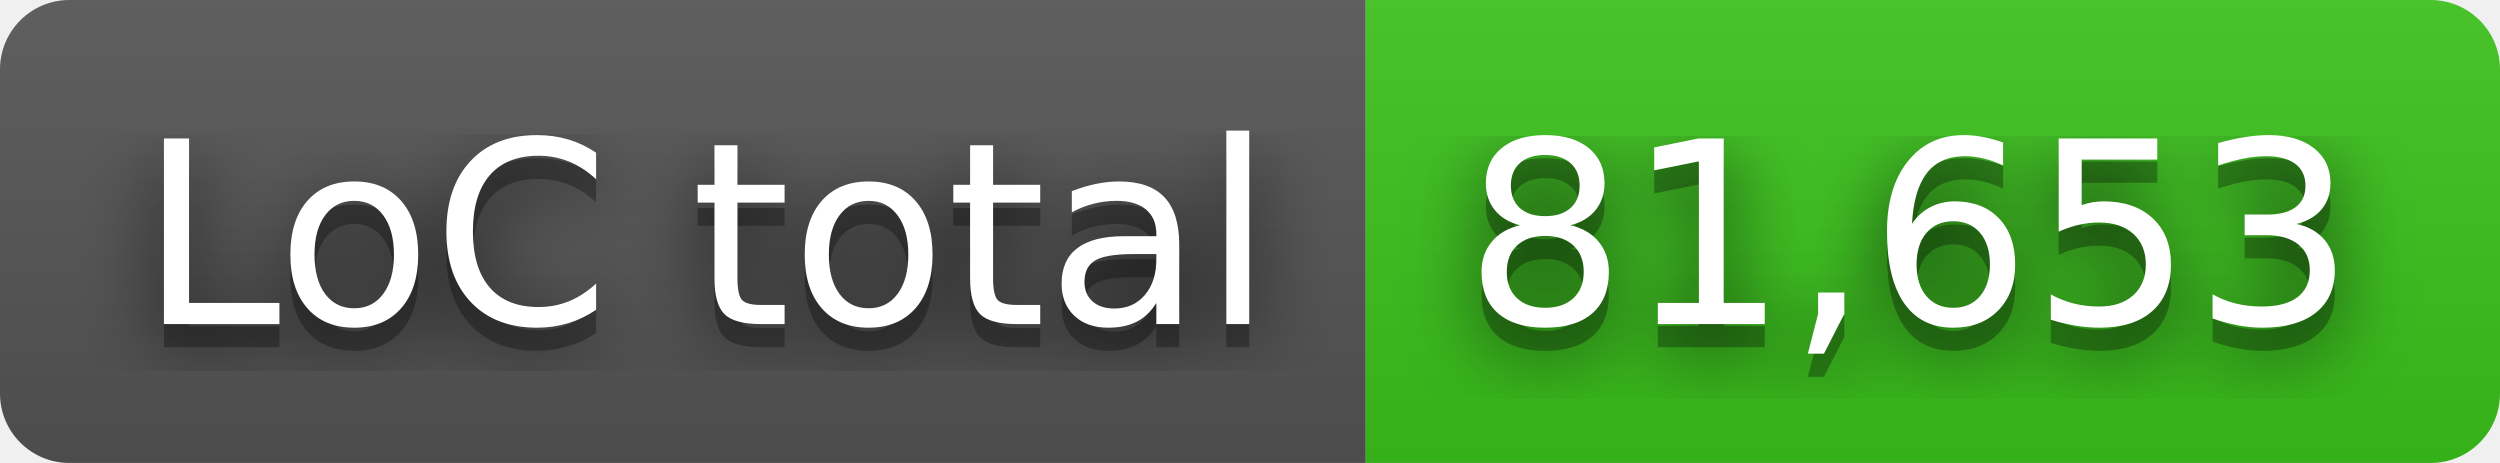
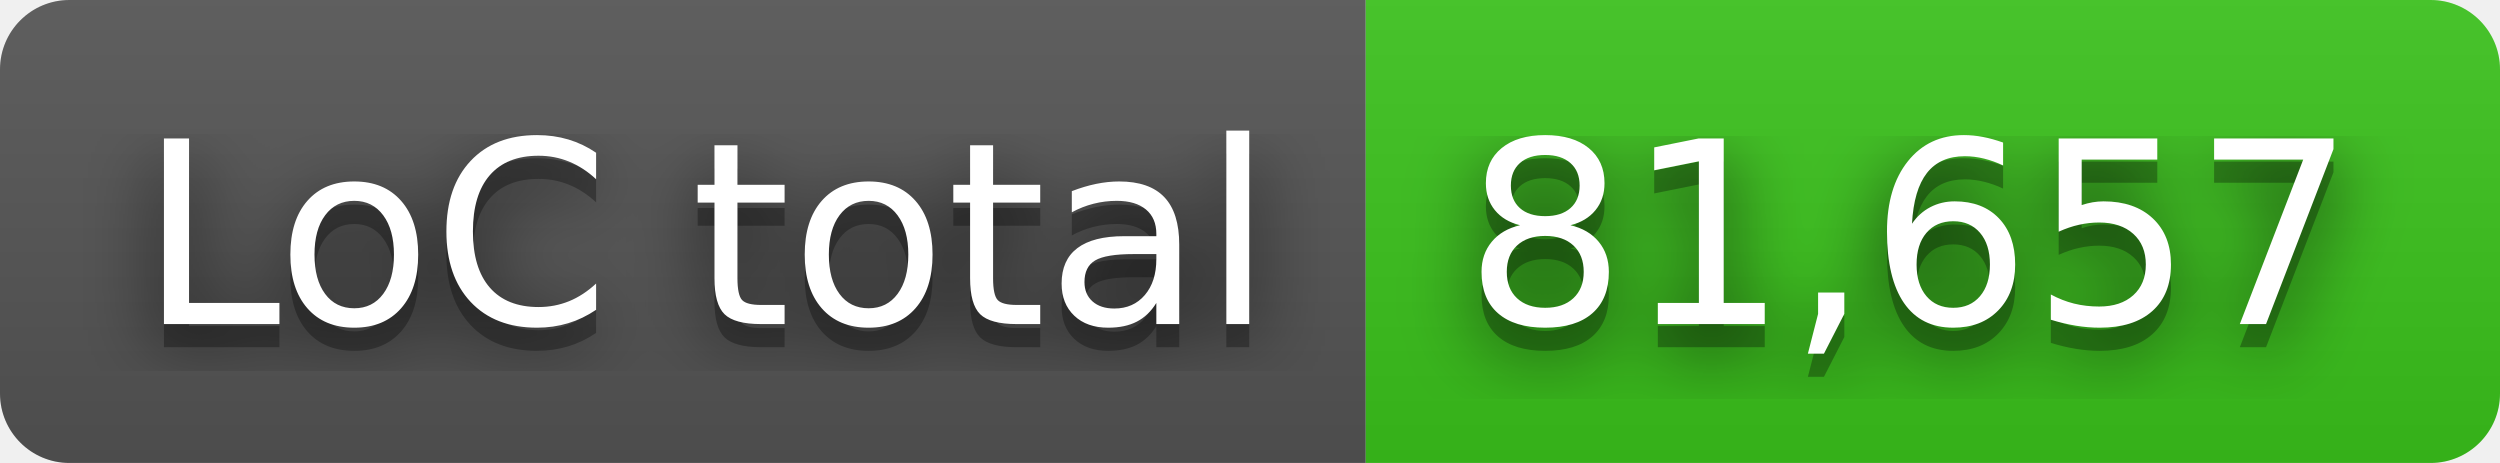
- <svg xmlns="http://www.w3.org/2000/svg" width="108" height="20" role="img" aria-label="LoC total: 81,653">
+ <svg xmlns="http://www.w3.org/2000/svg" width="108" height="20" role="img" aria-label="LoC total: 81,657">
  <filter id="blur">
    <feGaussianBlur stdDeviation="16" />
  </filter>
  <linearGradient id="s" x2="0" y2="100%">
    <stop offset="0" stop-color="#bbb" stop-opacity=".1" />
    <stop offset="1" stop-opacity=".1" />
  </linearGradient>
  <clipPath id="r">
    <rect width="108" height="20" rx="3" />
  </clipPath>
  <g clip-path="url(#r)">
    <rect width="59" height="20" fill="#555" />
    <rect x="59" width="49" height="20" fill="#3bc41c" />
    <rect width="108" height="20" fill="url(#s)" />
  </g>
  <g fill="#fff" text-anchor="middle" font-family="Verdana,Geneva,DejaVu Sans,sans-serif" text-rendering="geometricPrecision" font-size="110">
    <g transform="scale(.1)">
      <g aria-hidden="true" fill="#010101">
        <text x="305" y="150" fill-opacity=".8" filter="url(#blur)" textLength="490">LoC total</text>
        <text x="305" y="150" fill-opacity=".3" textLength="490">LoC total</text>
      </g>
      <text x="305" y="140" textLength="490">LoC total</text>
    </g>
    <g transform="scale(.1)">
      <g aria-hidden="true" fill="#010101">
-         <text x="825" y="150" fill-opacity=".8" filter="url(#blur)" textLength="390">81,653</text>
-         <text x="825" y="150" fill-opacity=".3" textLength="390">81,653</text>
+         <text x="825" y="150" fill-opacity=".8" filter="url(#blur)" textLength="390">81,657</text>
+         <text x="825" y="150" fill-opacity=".3" textLength="390">81,657</text>
      </g>
-       <text x="825" y="140" textLength="390">81,653</text>
+       <text x="825" y="140" textLength="390">81,657</text>
    </g>
  </g>
</svg>
